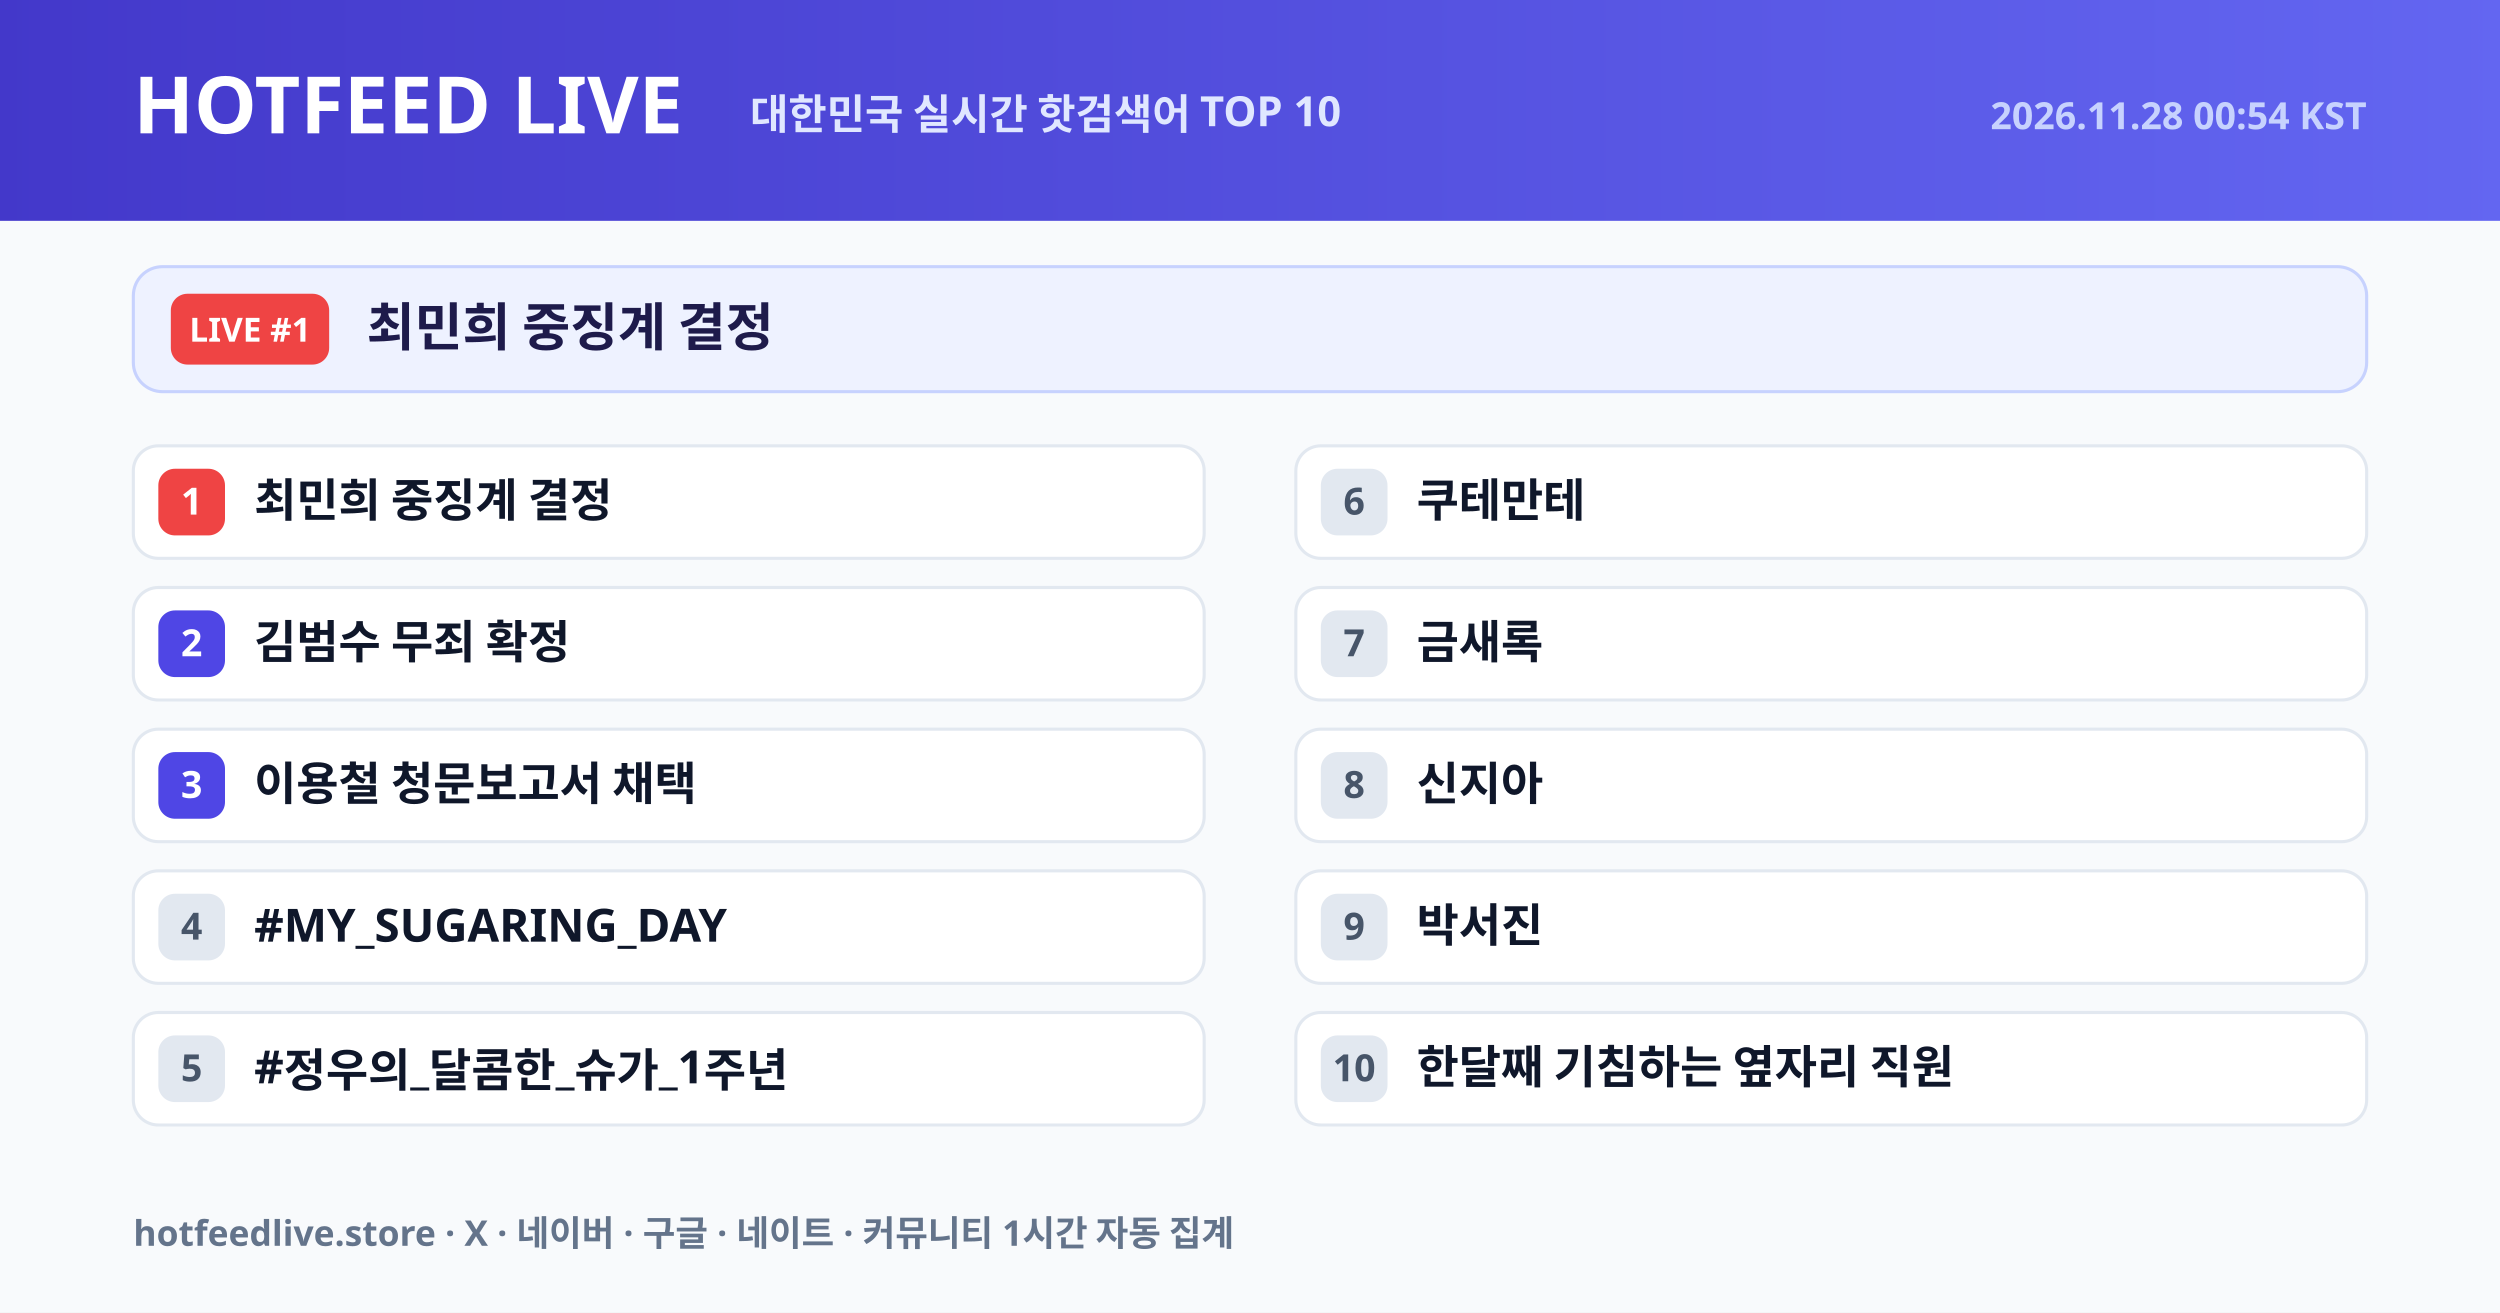
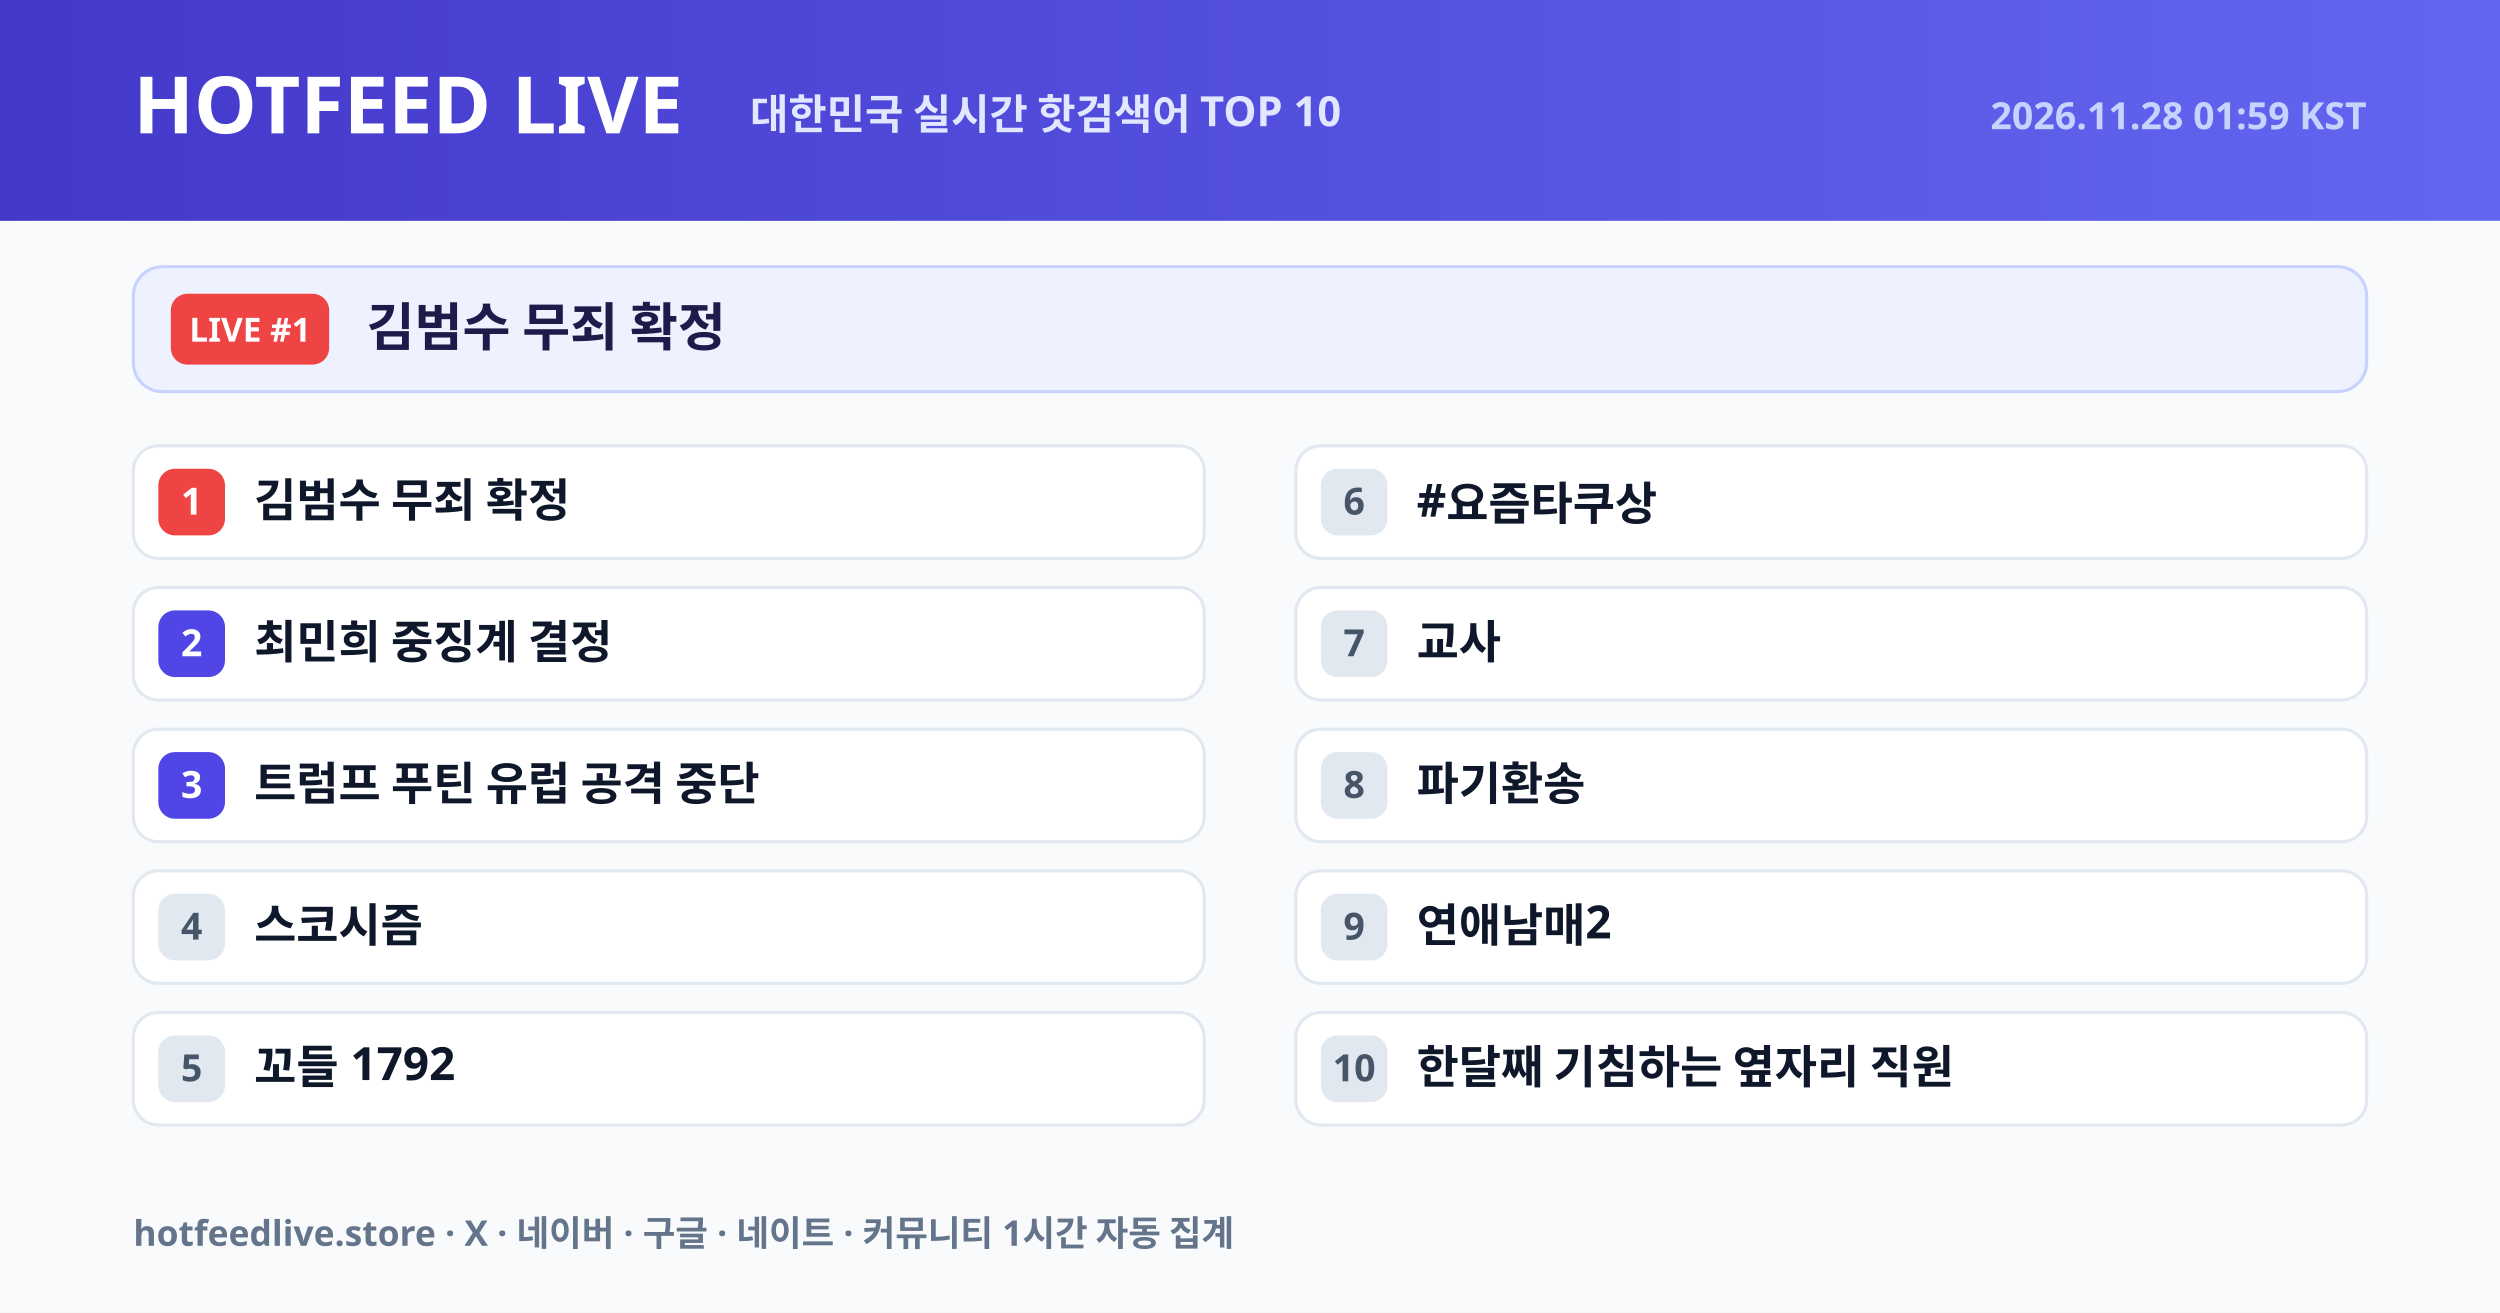
<svg xmlns="http://www.w3.org/2000/svg" width="1200" height="630" viewBox="0 0 1200 630">
  <defs>
    <linearGradient id="hdr" x1="0" y1="0" x2="1" y2="0">
      <stop offset="0%" stop-color="#4338ca" />
      <stop offset="100%" stop-color="#6366f1" />
    </linearGradient>
  </defs>
  <rect width="1200" height="630" fill="#f8fafc" />
  <rect width="1200" height="106" fill="url(#hdr)" />
  <text x="64" y="64" font-size="38" fill="#ffffff" font-weight="800" font-family="NanumGothic, Pretendard Variable, Noto Sans KR, Malgun Gothic, sans-serif">HOTFEED LIVE</text>
  <text x="360" y="62" font-size="20" fill="#e0e7ff" font-weight="600" font-family="NanumGothic, Pretendard Variable, Noto Sans KR, Malgun Gothic, sans-serif">대한민국 실시간 핫검색어 TOP 10</text>
-   <text x="1136" y="62" text-anchor="end" font-size="18" fill="#c7d2fe" font-weight="600" font-family="NanumGothic, Pretendard Variable, Noto Sans KR, Malgun Gothic, sans-serif">2026.11.28 00:54 KST</text>
+   <text x="1136" y="62" text-anchor="end" font-size="18" fill="#c7d2fe" font-weight="600" font-family="NanumGothic, Pretendard Variable, Noto Sans KR, Malgun Gothic, sans-serif">2026.11.28 01:59 KST</text>
  <rect x="64" y="128" width="1072" height="60" rx="14" fill="#eef2ff" stroke="#c7d2fe" stroke-width="1.5" />
  <rect x="82" y="141" width="76" height="34" rx="8" fill="#ef4444" />
  <text x="120" y="164" text-anchor="middle" font-size="16" fill="#ffffff" font-weight="800" font-family="NanumGothic, Pretendard Variable, Noto Sans KR, Malgun Gothic, sans-serif">LIVE #1</text>
-   <text x="176" y="166" font-size="25" fill="#1e1b4b" font-weight="800" font-family="NanumGothic, Pretendard Variable, Noto Sans KR, Malgun Gothic, sans-serif">최민희 중징계 결정</text>
+   <text x="176" y="166" font-size="25" fill="#1e1b4b" font-weight="800" font-family="NanumGothic, Pretendard Variable, Noto Sans KR, Malgun Gothic, sans-serif">김범수 무죄 확정</text>
  <rect x="64" y="214" width="514" height="54" rx="12" fill="#ffffff" stroke="#e2e8f0" stroke-width="1.5" />
  <rect x="76" y="225" width="32" height="32" rx="8" fill="#ef4444" />
  <text x="92" y="247" text-anchor="middle" font-size="18" fill="#ffffff" font-weight="800" font-family="NanumGothic, Pretendard Variable, Noto Sans KR, Malgun Gothic, sans-serif">1</text>
-   <text x="122" y="248" font-size="22" fill="#0f172a" font-weight="700" font-family="NanumGothic, Pretendard Variable, Noto Sans KR, Malgun Gothic, sans-serif">최민희 중징계 결정</text>
+   <text x="122" y="248" font-size="22" fill="#0f172a" font-weight="700" font-family="NanumGothic, Pretendard Variable, Noto Sans KR, Malgun Gothic, sans-serif">김범수 무죄 확정</text>
  <rect x="64" y="282" width="514" height="54" rx="12" fill="#ffffff" stroke="#e2e8f0" stroke-width="1.5" />
  <rect x="76" y="293" width="32" height="32" rx="8" fill="#4f46e5" />
  <text x="92" y="315" text-anchor="middle" font-size="18" fill="#ffffff" font-weight="800" font-family="NanumGothic, Pretendard Variable, Noto Sans KR, Malgun Gothic, sans-serif">2</text>
-   <text x="122" y="316" font-size="22" fill="#0f172a" font-weight="700" font-family="NanumGothic, Pretendard Variable, Noto Sans KR, Malgun Gothic, sans-serif">김범수 무죄 확정</text>
+   <text x="122" y="316" font-size="22" fill="#0f172a" font-weight="700" font-family="NanumGothic, Pretendard Variable, Noto Sans KR, Malgun Gothic, sans-serif">최민희 중징계 결정</text>
  <rect x="64" y="350" width="514" height="54" rx="12" fill="#ffffff" stroke="#e2e8f0" stroke-width="1.5" />
  <rect x="76" y="361" width="32" height="32" rx="8" fill="#4f46e5" />
  <text x="92" y="383" text-anchor="middle" font-size="18" fill="#ffffff" font-weight="800" font-family="NanumGothic, Pretendard Variable, Noto Sans KR, Malgun Gothic, sans-serif">3</text>
-   <text x="122" y="384" font-size="22" fill="#0f172a" font-weight="700" font-family="NanumGothic, Pretendard Variable, Noto Sans KR, Malgun Gothic, sans-serif">이용철 청문보고서 채택</text>
+   <text x="122" y="384" font-size="22" fill="#0f172a" font-weight="700" font-family="NanumGothic, Pretendard Variable, Noto Sans KR, Malgun Gothic, sans-serif">트럼프 푸틴 유럽 공격 중단</text>
  <rect x="64" y="418" width="514" height="54" rx="12" fill="#ffffff" stroke="#e2e8f0" stroke-width="1.5" />
  <rect x="76" y="429" width="32" height="32" rx="8" fill="#e2e8f0" />
  <text x="92" y="451" text-anchor="middle" font-size="18" fill="#475569" font-weight="800" font-family="NanumGothic, Pretendard Variable, Noto Sans KR, Malgun Gothic, sans-serif">4</text>
-   <text x="122" y="452" font-size="22" fill="#0f172a" font-weight="700" font-family="NanumGothic, Pretendard Variable, Noto Sans KR, Malgun Gothic, sans-serif">#MY_SUGARING_DAY</text>
+   <text x="122" y="452" font-size="22" fill="#0f172a" font-weight="700" font-family="NanumGothic, Pretendard Variable, Noto Sans KR, Malgun Gothic, sans-serif">스코시즘</text>
  <rect x="64" y="486" width="514" height="54" rx="12" fill="#ffffff" stroke="#e2e8f0" stroke-width="1.5" />
  <rect x="76" y="497" width="32" height="32" rx="8" fill="#e2e8f0" />
  <text x="92" y="519" text-anchor="middle" font-size="18" fill="#475569" font-weight="800" font-family="NanumGothic, Pretendard Variable, Noto Sans KR, Malgun Gothic, sans-serif">5</text>
-   <text x="122" y="520" font-size="22" fill="#0f172a" font-weight="700" font-family="NanumGothic, Pretendard Variable, Noto Sans KR, Malgun Gothic, sans-serif">#정우의_달콤한_슈가_1주년</text>
+   <text x="122" y="520" font-size="22" fill="#0f172a" font-weight="700" font-family="NanumGothic, Pretendard Variable, Noto Sans KR, Malgun Gothic, sans-serif">꼬들 1792</text>
  <rect x="622" y="214" width="514" height="54" rx="12" fill="#ffffff" stroke="#e2e8f0" stroke-width="1.5" />
  <rect x="634" y="225" width="32" height="32" rx="8" fill="#e2e8f0" />
  <text x="650" y="247" text-anchor="middle" font-size="18" fill="#475569" font-weight="800" font-family="NanumGothic, Pretendard Variable, Noto Sans KR, Malgun Gothic, sans-serif">6</text>
-   <text x="680" y="248" font-size="22" fill="#0f172a" font-weight="700" font-family="NanumGothic, Pretendard Variable, Noto Sans KR, Malgun Gothic, sans-serif">쿠테만테</text>
+   <text x="680" y="248" font-size="22" fill="#0f172a" font-weight="700" font-family="NanumGothic, Pretendard Variable, Noto Sans KR, Malgun Gothic, sans-serif">#요즘타쿠상</text>
  <rect x="622" y="282" width="514" height="54" rx="12" fill="#ffffff" stroke="#e2e8f0" stroke-width="1.5" />
  <rect x="634" y="293" width="32" height="32" rx="8" fill="#e2e8f0" />
  <text x="650" y="315" text-anchor="middle" font-size="18" fill="#475569" font-weight="800" font-family="NanumGothic, Pretendard Variable, Noto Sans KR, Malgun Gothic, sans-serif">7</text>
-   <text x="680" y="316" font-size="22" fill="#0f172a" font-weight="700" font-family="NanumGothic, Pretendard Variable, Noto Sans KR, Malgun Gothic, sans-serif">금새록</text>
+   <text x="680" y="316" font-size="22" fill="#0f172a" font-weight="700" font-family="NanumGothic, Pretendard Variable, Noto Sans KR, Malgun Gothic, sans-serif">교사</text>
  <rect x="622" y="350" width="514" height="54" rx="12" fill="#ffffff" stroke="#e2e8f0" stroke-width="1.5" />
  <rect x="634" y="361" width="32" height="32" rx="8" fill="#e2e8f0" />
  <text x="650" y="383" text-anchor="middle" font-size="18" fill="#475569" font-weight="800" font-family="NanumGothic, Pretendard Variable, Noto Sans KR, Malgun Gothic, sans-serif">8</text>
-   <text x="680" y="384" font-size="22" fill="#0f172a" font-weight="700" font-family="NanumGothic, Pretendard Variable, Noto Sans KR, Malgun Gothic, sans-serif">신지아</text>
+   <text x="680" y="384" font-size="22" fill="#0f172a" font-weight="700" font-family="NanumGothic, Pretendard Variable, Noto Sans KR, Malgun Gothic, sans-serif">파기환송</text>
  <rect x="622" y="418" width="514" height="54" rx="12" fill="#ffffff" stroke="#e2e8f0" stroke-width="1.5" />
  <rect x="634" y="429" width="32" height="32" rx="8" fill="#e2e8f0" />
  <text x="650" y="451" text-anchor="middle" font-size="18" fill="#475569" font-weight="800" font-family="NanumGothic, Pretendard Variable, Noto Sans KR, Malgun Gothic, sans-serif">9</text>
-   <text x="680" y="452" font-size="22" fill="#0f172a" font-weight="700" font-family="NanumGothic, Pretendard Variable, Noto Sans KR, Malgun Gothic, sans-serif">박서진</text>
+   <text x="680" y="452" font-size="22" fill="#0f172a" font-weight="700" font-family="NanumGothic, Pretendard Variable, Noto Sans KR, Malgun Gothic, sans-serif">연애남매2</text>
  <rect x="622" y="486" width="514" height="54" rx="12" fill="#ffffff" stroke="#e2e8f0" stroke-width="1.5" />
  <rect x="634" y="497" width="32" height="32" rx="8" fill="#e2e8f0" />
  <text x="650" y="519" text-anchor="middle" font-size="18" fill="#475569" font-weight="800" font-family="NanumGothic, Pretendard Variable, Noto Sans KR, Malgun Gothic, sans-serif">10</text>
  <text x="680" y="520" font-size="22" fill="#0f172a" font-weight="700" font-family="NanumGothic, Pretendard Variable, Noto Sans KR, Malgun Gothic, sans-serif">한달째 기침하는 옆자리 직원</text>
  <text x="64" y="598" font-size="17" fill="#64748b" font-weight="600" font-family="NanumGothic, Pretendard Variable, Noto Sans KR, Malgun Gothic, sans-serif">hotfeedlive.store · X · 네이버 · 구글 · 네이트 · 커뮤니티 1시간 자동 집계</text>
</svg>
